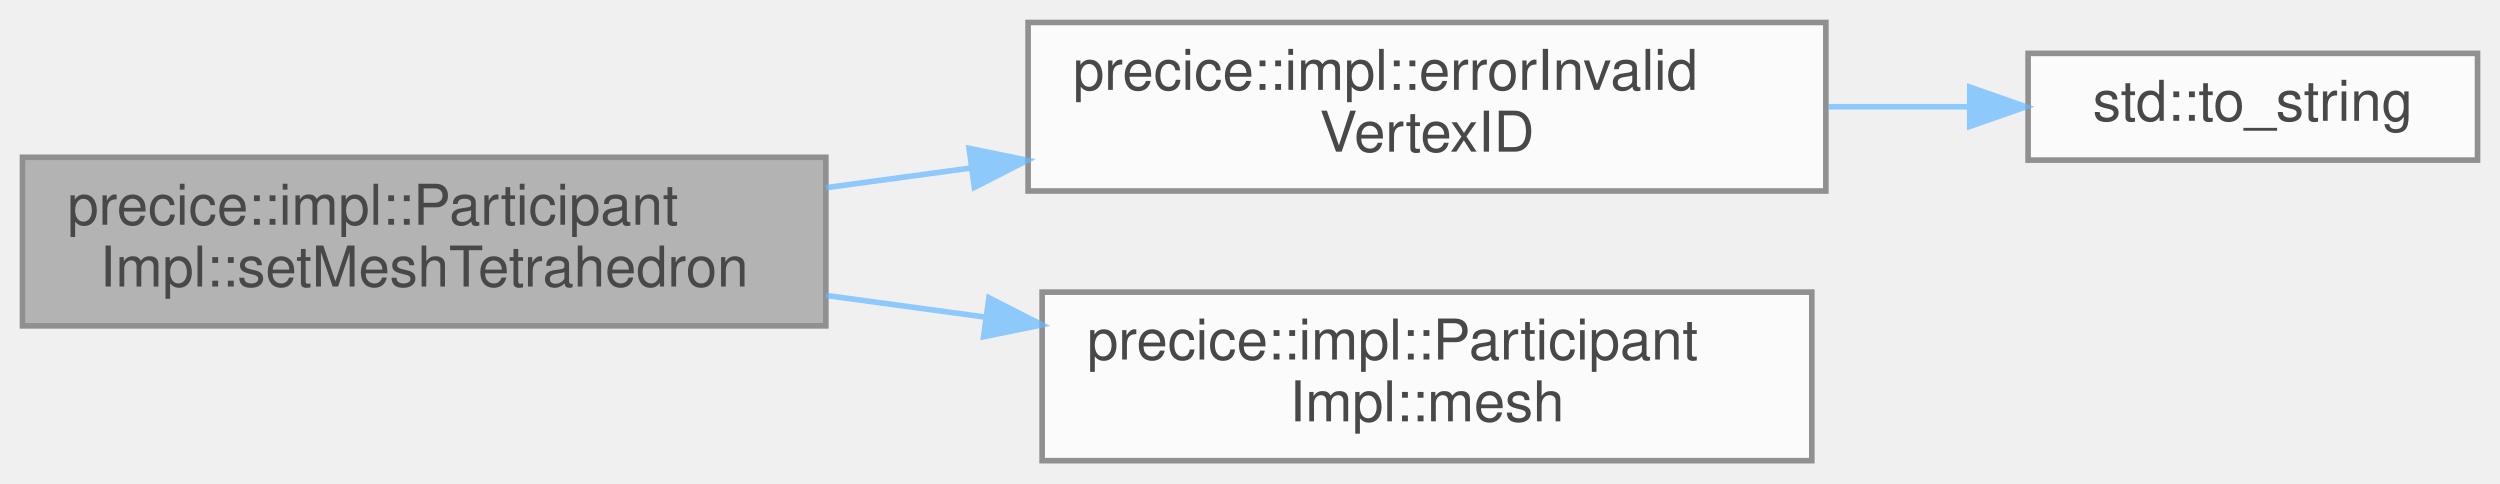
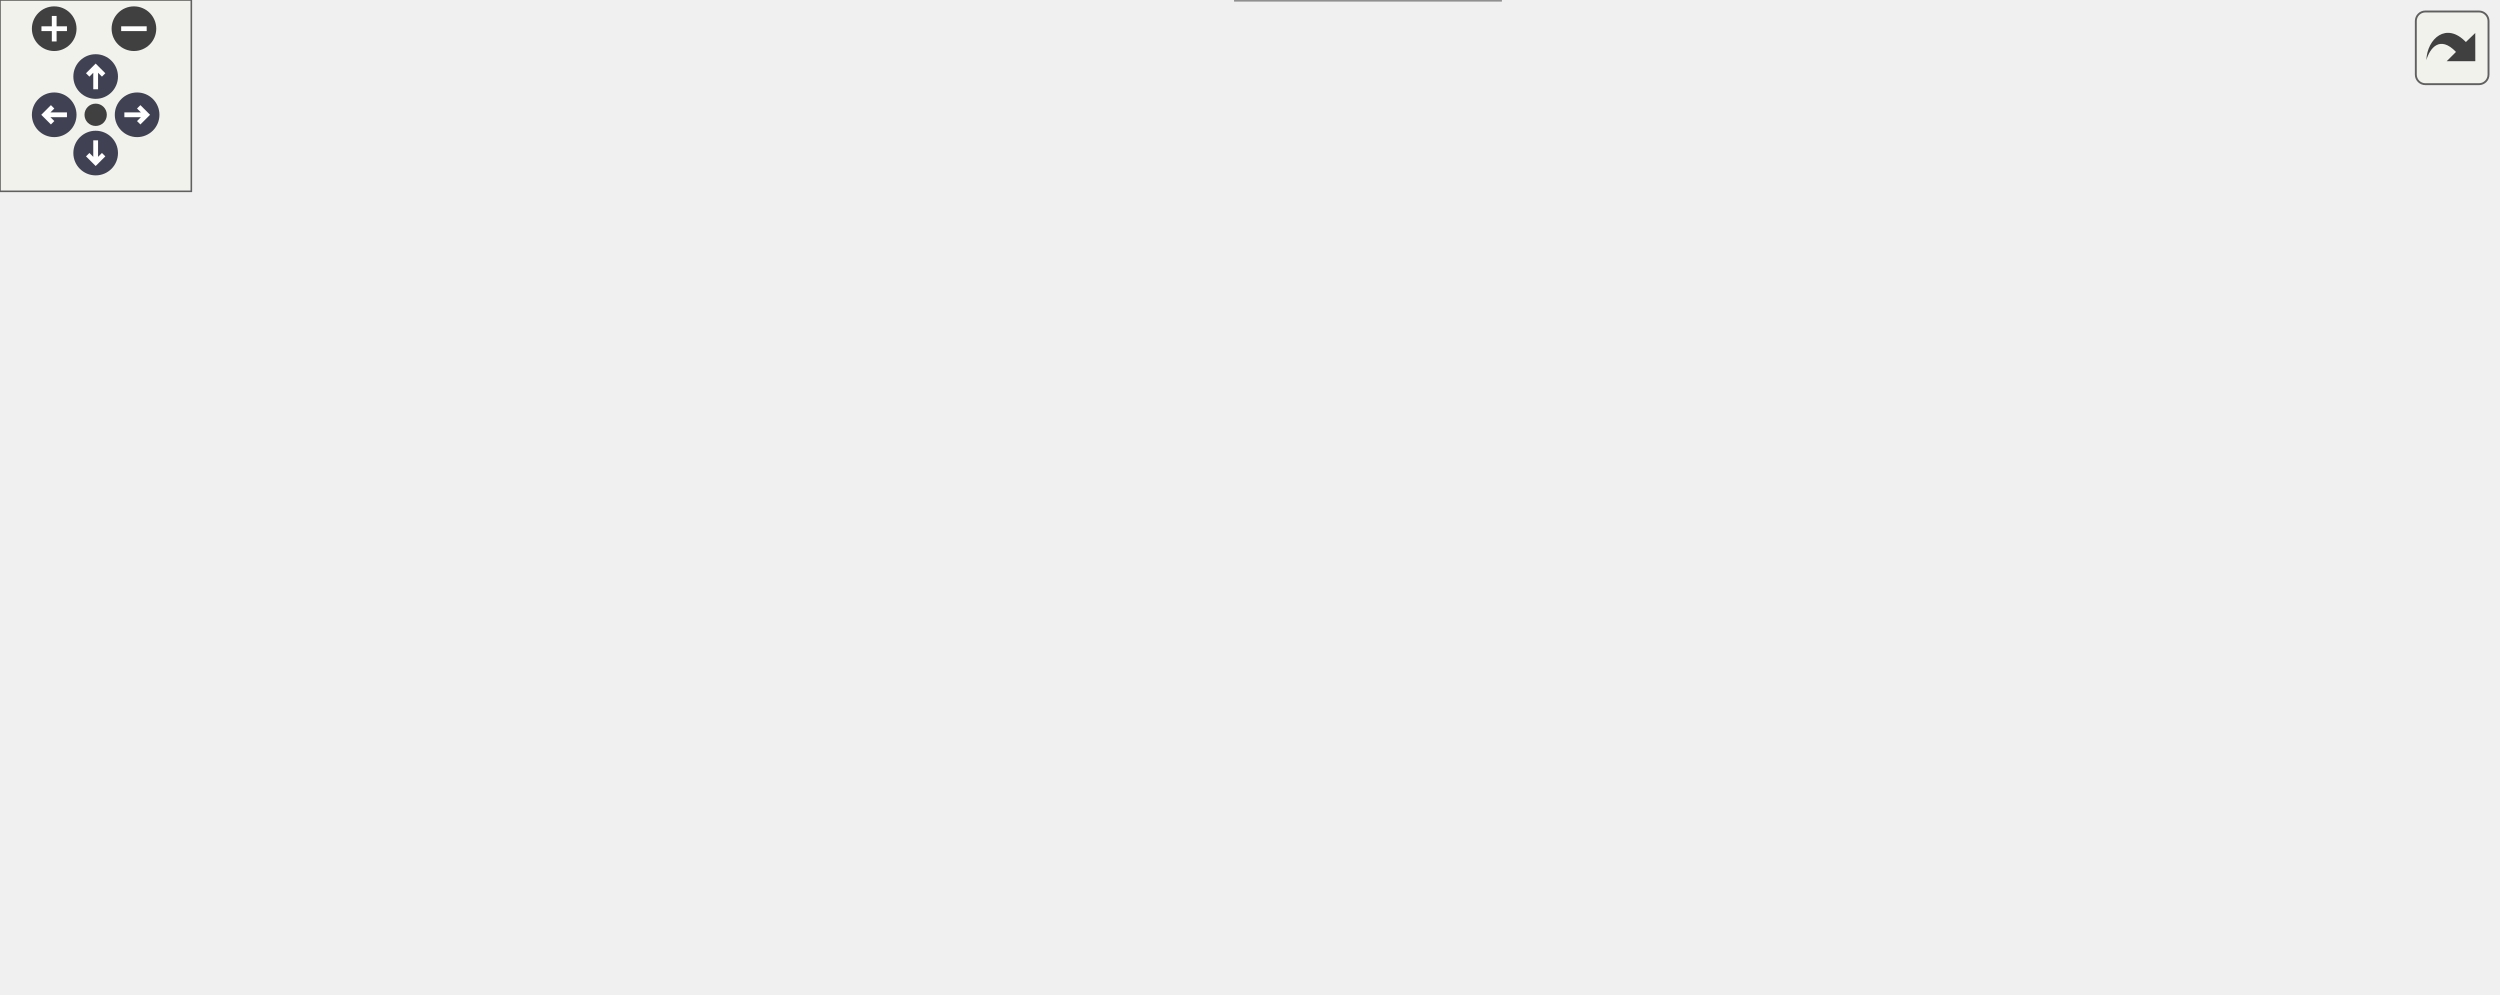
- <svg xmlns="http://www.w3.org/2000/svg" xmlns:xlink="http://www.w3.org/1999/xlink" width="445pt" height="86pt" viewBox="0.00 0.00 445.00 86.00">
-   <svg id="main" version="1.1" xml:space="preserve">
-     <style type="text/css">
+ <svg xmlns="http://www.w3.org/2000/svg" xmlns:xlink="http://www.w3.org/1999/xlink" id="main" version="1.1" xml:space="preserve">
+   <style type="text/css">
.node, .edge {opacity: 0.7;}
.node.selected, .edge.selected {opacity: 1;}
.edge:hover path { stroke: red; }
.edge:hover polygon { stroke: red; fill: red; }
</style>
-     <svg id="graph" class="graph">
-       <g id="graph0" class="graph" transform="scale(1 1) rotate(0) translate(4 82)">
-         <g id="Node000001" class="node">
-           <g id="a_Node000001">
-             <a xlink:title="Set tetrahedron in 3D mesh from vertex ID.">
-               <polygon fill="#999999" stroke="#666666" points="143,-54 0,-54 0,-24 143,-24 143,-54" />
-               <text text-anchor="start" x="8" y="-42" font-family="Helvetica,sans-Serif" font-size="10.00">precice::impl::Participant</text>
-               <text text-anchor="middle" x="71.5" y="-31" font-family="Helvetica,sans-Serif" font-size="10.00">Impl::setMeshTetrahedron</text>
-             </a>
-           </g>
-         </g>
-         <g id="Node000002" class="node">
-           <g id="a_Node000002">
-             <a xlink:href="namespaceprecice_1_1impl.html#a35061dd5dea8f5b6c982bbc1849fc61d" target="_top" xlink:title=" ">
-               <polygon fill="white" stroke="#666666" points="321,-78 179,-78 179,-48 321,-48 321,-78" />
-               <text text-anchor="start" x="187" y="-66" font-family="Helvetica,sans-Serif" font-size="10.00">precice::impl::errorInvalid</text>
-               <text text-anchor="middle" x="250" y="-55" font-family="Helvetica,sans-Serif" font-size="10.00">VertexID</text>
-             </a>
-           </g>
-         </g>
-         <g id="edge1_Node000001_Node000002" class="edge">
-           <g id="a_edge1_Node000001_Node000002">
-             <a xlink:title=" ">
-               <path fill="none" stroke="#63b8ff" d="M143.02,-48.59C151.51,-49.74 160.22,-50.93 168.84,-52.1" />
-               <polygon fill="#63b8ff" stroke="#63b8ff" points="168.5,-55.59 178.88,-53.47 169.44,-48.65 168.5,-55.59" />
-             </a>
-           </g>
-         </g>
-         <g id="Node000004" class="node">
-           <g id="a_Node000004">
-             <a xlink:href="classprecice_1_1impl_1_1ParticipantImpl.html#ada2527840695cfb6486a76a0938b6b82" target="_top" xlink:title="Allows to access a registered mesh.">
-               <polygon fill="white" stroke="#666666" points="318.5,-30 181.5,-30 181.5,0 318.5,0 318.5,-30" />
-               <text text-anchor="start" x="189.5" y="-18" font-family="Helvetica,sans-Serif" font-size="10.00">precice::impl::Participant</text>
-               <text text-anchor="middle" x="250" y="-7" font-family="Helvetica,sans-Serif" font-size="10.00">Impl::mesh</text>
-             </a>
-           </g>
-         </g>
-         <g id="edge3_Node000001_Node000004" class="edge">
-           <g id="a_edge3_Node000001_Node000004">
-             <a xlink:title=" ">
-               <path fill="none" stroke="#63b8ff" d="M143.02,-29.41C152.33,-28.15 161.91,-26.84 171.33,-25.56" />
-               <polygon fill="#63b8ff" stroke="#63b8ff" points="172.03,-29 181.46,-24.18 171.08,-22.06 172.03,-29" />
-             </a>
-           </g>
-         </g>
-         <g id="Node000003" class="node">
-           <g id="a_Node000003">
-             <a target="_parent" xlink:href="http://en.cppreference.com/w/cpp/string/basic_string/to_string.html#" xlink:title=" ">
-               <polygon fill="white" stroke="#666666" points="437,-72.5 357,-72.5 357,-53.5 437,-53.5 437,-72.5" />
-               <text text-anchor="middle" x="397" y="-60.5" font-family="Helvetica,sans-Serif" font-size="10.00">std::to_string</text>
-             </a>
-           </g>
-         </g>
-         <g id="edge2_Node000002_Node000003" class="edge">
-           <g id="a_edge2_Node000002_Node000003">
-             <a xlink:title=" ">
-               <path fill="none" stroke="#63b8ff" d="M321.38,-63C329.9,-63 338.46,-63 346.59,-63" />
-               <polygon fill="#63b8ff" stroke="#63b8ff" points="346.62,-66.5 356.62,-63 346.62,-59.5 346.62,-66.5" />
-             </a>
-           </g>
-         </g>
-       </g>
-     </svg>
+   <defs>
+     <circle id="rim" cx="0" cy="0" r="7" />
+     <circle id="rim2" cx="0" cy="0" r="3.5" />
+     <g id="zoomPlus">
+       <use xlink:href="#rim" fill="#404040">
+         <set attributeName="fill" to="#808080" begin="zoomplus.mouseover" end="zoomplus.mouseout" />
+       </use>
+       <path d="M-4,0h8M0,-4v8" fill="none" stroke="white" stroke-width="1.5" pointer-events="none" />
+     </g>
+     <g id="zoomMin">
+       <use xlink:href="#rim" fill="#404040">
+         <set attributeName="fill" to="#808080" begin="zoomminus.mouseover" end="zoomminus.mouseout" />
+       </use>
+       <path d="M-4,0h8" fill="none" stroke="white" stroke-width="1.5" pointer-events="none" />
+     </g>
+     <g id="arrowUp" transform="translate(30 24)">
+       <use xlink:href="#rim" />
+       <path pointer-events="none" fill="none" stroke="white" stroke-width="1.5" d="M0,-3.0v7 M-2.5,-0.5L0,-3.0L2.5,-0.5" />
+     </g>
+     <g id="arrowRight" transform="rotate(90) translate(36 -43)">
+       <use xlink:href="#rim" />
+       <path pointer-events="none" fill="none" stroke="white" stroke-width="1.5" d="M0,-3.0v7 M-2.5,-0.5L0,-3.0L2.5,-0.5" />
+     </g>
+     <g id="arrowDown" transform="rotate(180) translate(-30 -48)">
+       <use xlink:href="#rim" />
+       <path pointer-events="none" fill="none" stroke="white" stroke-width="1.5" d="M0,-3.0v7 M-2.5,-0.5L0,-3.0L2.5,-0.5" />
+     </g>
+     <g id="arrowLeft" transform="rotate(270) translate(-36 17)">
+       <use xlink:href="#rim" />
+       <path pointer-events="none" fill="none" stroke="white" stroke-width="1.5" d="M0,-3.0v7 M-2.5,-0.5L0,-3.0L2.5,-0.5" />
+     </g>
+     <g id="resetDef">
+       <use xlink:href="#rim2" fill="#404040">
+         <set attributeName="fill" to="#808080" begin="reset.mouseover" end="reset.mouseout" />
+       </use>
+     </g>
+   </defs>
+   <svg id="graph" class="graph">
+     <g id="viewport">
+       <g id="Node000001" class="node">
+         <g id="a_Node000001">
+           <a xlink:title="Set tetrahedron in 3D mesh from vertex ID.">
+             <polygon fill="#999999" stroke="#666666" points="143,-134.5 0,-134.5 0,-104.5 143,-104.5 143,-134.5" />
+             <text text-anchor="start" x="8" y="-122.5" font-family="Helvetica,sans-Serif" font-size="10.00">precice::impl::Participant</text>
+             <text text-anchor="middle" x="71.5" y="-111.5" font-family="Helvetica,sans-Serif" font-size="10.00">Impl::setMeshTetrahedron</text>
+           </a>
+         </g>
+       </g>
+       <g id="Node000002" class="node">
+         <g id="a_Node000002">
+           <a xlink:href="classprecice_1_1mesh_1_1Mesh.html#ab5414039a184e349718371361d6e7777" target="_top" xlink:title="Creates and initializes a Tetrahedron object.">
+             <polygon fill="white" stroke="#666666" points="308.5,-225.5 191.5,-225.5 191.5,-195.5 308.5,-195.5 308.5,-225.5" />
+             <text text-anchor="start" x="199.5" y="-213.5" font-family="Helvetica,sans-Serif" font-size="10.00">precice::mesh::Mesh</text>
+             <text text-anchor="middle" x="250" y="-202.5" font-family="Helvetica,sans-Serif" font-size="10.00">::createTetrahedron</text>
+           </a>
+         </g>
+       </g>
+       <g id="edge1_Node000001_Node000002" class="edge">
+         <g id="a_edge1_Node000001_Node000002">
+           <a xlink:title=" ">
+             <path fill="none" stroke="#63b8ff" d="M93.29,-134.62C114.17,-149.3 147.66,-171.52 179,-186.5 182.78,-188.31 186.74,-190.04 190.76,-191.7" />
+             <polygon fill="#63b8ff" stroke="#63b8ff" points="189.63,-195.02 200.22,-195.4 192.18,-188.5 189.63,-195.02" />
+           </a>
+         </g>
+       </g>
+       <g id="Node000005" class="node">
+         <g id="a_Node000005">
+           <a xlink:href="namespaceprecice_1_1impl.html#a35061dd5dea8f5b6c982bbc1849fc61d" target="_top" xlink:title=" ">
+             <polygon fill="white" stroke="#666666" points="321,-177.5 179,-177.5 179,-147.5 321,-147.5 321,-177.5" />
+             <text text-anchor="start" x="187" y="-165.5" font-family="Helvetica,sans-Serif" font-size="10.00">precice::impl::errorInvalid</text>
+             <text text-anchor="middle" x="250" y="-154.5" font-family="Helvetica,sans-Serif" font-size="10.00">VertexID</text>
+           </a>
+         </g>
+       </g>
+       <g id="edge4_Node000001_Node000005" class="edge">
+         <g id="a_edge4_Node000001_Node000005">
+           <a xlink:title=" ">
+             <path fill="none" stroke="#63b8ff" d="M134.23,-134.54C148.2,-137.94 163.16,-141.59 177.49,-145.08" />
+             <polygon fill="#63b8ff" stroke="#63b8ff" points="176.76,-148.5 187.3,-147.47 178.42,-141.7 176.76,-148.5" />
+           </a>
+         </g>
+       </g>
+       <g id="Node000007" class="node">
+         <g id="a_Node000007">
+           <a xlink:href="classprecice_1_1mesh_1_1Mesh.html#ac21407160a09623491d9f6364c0a7e43" target="_top" xlink:title="Returns true if the given vertexID is valid.">
+             <polygon fill="white" stroke="#666666" points="487.5,-105.5 370.5,-105.5 370.5,-75.5 487.5,-75.5 487.5,-105.5" />
+             <text text-anchor="start" x="378.5" y="-93.5" font-family="Helvetica,sans-Serif" font-size="10.00">precice::mesh::Mesh</text>
+             <text text-anchor="middle" x="429" y="-82.5" font-family="Helvetica,sans-Serif" font-size="10.00">::isValidVertexID</text>
+           </a>
+         </g>
+       </g>
+       <g id="edge6_Node000001_Node000007" class="edge">
+         <g id="a_edge6_Node000001_Node000007">
+           <a xlink:title=" ">
+             <path fill="none" stroke="#63b8ff" d="M143.22,-114.41C192.96,-110.75 261.07,-105.59 321,-100.5 333.62,-99.43 347.06,-98.22 360.01,-97.03" />
+             <polygon fill="#63b8ff" stroke="#63b8ff" points="360.63,-100.49 370.26,-96.08 359.98,-93.52 360.63,-100.49" />
+           </a>
+         </g>
+       </g>
+       <g id="Node000010" class="node">
+         <g id="a_Node000010">
+           <a xlink:href="classprecice_1_1impl_1_1ParticipantImpl.html#ada2527840695cfb6486a76a0938b6b82" target="_top" xlink:title="Allows to access a registered mesh.">
+             <polygon fill="white" stroke="#666666" points="318.5,-91.5 181.5,-91.5 181.5,-61.5 318.5,-61.5 318.5,-91.5" />
+             <text text-anchor="start" x="189.5" y="-79.5" font-family="Helvetica,sans-Serif" font-size="10.00">precice::impl::Participant</text>
+             <text text-anchor="middle" x="250" y="-68.5" font-family="Helvetica,sans-Serif" font-size="10.00">Impl::mesh</text>
+           </a>
+         </g>
+       </g>
+       <g id="edge9_Node000001_Node000010" class="edge">
+         <g id="a_edge9_Node000001_Node000010">
+           <a xlink:title=" ">
+             <path fill="none" stroke="#63b8ff" d="M134.23,-104.46C148.2,-101.06 163.16,-97.41 177.49,-93.92" />
+             <polygon fill="#63b8ff" stroke="#63b8ff" points="178.42,-97.3 187.3,-91.53 176.76,-90.5 178.42,-97.3" />
+           </a>
+         </g>
+       </g>
+       <g id="Node000011" class="node">
+         <g id="a_Node000011">
+           <a xlink:href="classprecice_1_1mesh_1_1Mesh.html#a61d536967e403c9c2c4dfa33ddc8a044" target="_top" xlink:title="Mutable access to a vertex by VertexID.">
+             <polygon fill="white" stroke="#666666" points="308.5,-43.5 191.5,-43.5 191.5,-13.5 308.5,-13.5 308.5,-43.5" />
+             <text text-anchor="start" x="199.5" y="-31.5" font-family="Helvetica,sans-Serif" font-size="10.00">precice::mesh::Mesh</text>
+             <text text-anchor="middle" x="250" y="-20.5" font-family="Helvetica,sans-Serif" font-size="10.00">::vertex</text>
+           </a>
+         </g>
+       </g>
+       <g id="edge10_Node000001_Node000011" class="edge">
+         <g id="a_edge10_Node000001_Node000011">
+           <a xlink:title=" ">
+             <path fill="none" stroke="#63b8ff" d="M93.29,-104.38C114.17,-89.7 147.66,-67.48 179,-52.5 182.78,-50.69 186.74,-48.96 190.76,-47.3" />
+             <polygon fill="#63b8ff" stroke="#63b8ff" points="192.18,-50.5 200.22,-43.6 189.63,-43.98 192.18,-50.5" />
+           </a>
+         </g>
+       </g>
+       <g id="Node000003" class="node">
+         <g id="a_Node000003">
+           <a target="_parent" xlink:href="http://en.cppreference.com/w/cpp/container/deque/back.html#" xlink:title=" ">
+             <polygon fill="white" stroke="#666666" points="477.5,-251 380.5,-251 380.5,-232 477.5,-232 477.5,-251" />
+             <text text-anchor="middle" x="429" y="-239" font-family="Helvetica,sans-Serif" font-size="10.00">std::deque::back</text>
+           </a>
+         </g>
+       </g>
+       <g id="edge2_Node000002_Node000003" class="edge">
+         <g id="a_edge2_Node000002_Node000003">
+           <a xlink:title=" ">
+             <path fill="none" stroke="#63b8ff" d="M308.96,-220.65C328.62,-224.09 350.57,-227.94 370.22,-231.38" />
+             <polygon fill="#63b8ff" stroke="#63b8ff" points="369.8,-234.86 380.26,-233.14 371.01,-227.97 369.8,-234.86" />
+           </a>
+         </g>
+       </g>
+       <g id="Node000004" class="node">
+         <g id="a_Node000004">
+           <a target="_parent" xlink:href="http://en.cppreference.com/w/cpp/container/deque/emplace_back.html#" xlink:title=" ">
+             <polygon fill="white" stroke="#666666" points="501,-214 357,-214 357,-195 501,-195 501,-214" />
+             <text text-anchor="middle" x="429" y="-202" font-family="Helvetica,sans-Serif" font-size="10.00">std::deque::emplace_back</text>
+           </a>
+         </g>
+       </g>
+       <g id="edge3_Node000002_Node000004" class="edge">
+         <g id="a_edge3_Node000002_Node000004">
+           <a xlink:title=" ">
+             <path fill="none" stroke="#63b8ff" d="M308.96,-208.54C321.05,-208.13 334.01,-207.69 346.76,-207.25" />
+             <polygon fill="#63b8ff" stroke="#63b8ff" points="347.06,-210.75 356.93,-206.91 346.82,-203.75 347.06,-210.75" />
+           </a>
+         </g>
+       </g>
+       <g id="Node000006" class="node">
+         <g id="a_Node000006">
+           <a target="_parent" xlink:href="http://en.cppreference.com/w/cpp/string/basic_string/to_string.html#" xlink:title=" ">
+             <polygon fill="white" stroke="#666666" points="469,-172 389,-172 389,-153 469,-153 469,-172" />
+             <text text-anchor="middle" x="429" y="-160" font-family="Helvetica,sans-Serif" font-size="10.00">std::to_string</text>
+           </a>
+         </g>
+       </g>
+       <g id="edge5_Node000005_Node000006" class="edge">
+         <g id="a_edge5_Node000005_Node000006">
+           <a xlink:title=" ">
+             <path fill="none" stroke="#63b8ff" d="M321.21,-162.5C340.49,-162.5 360.99,-162.5 378.81,-162.5" />
+             <polygon fill="#63b8ff" stroke="#63b8ff" points="378.97,-166 388.97,-162.5 378.97,-159 378.97,-166" />
+           </a>
+         </g>
+       </g>
+       <g id="Node000008" class="node">
+         <g id="a_Node000008">
+           <a xlink:href="classprecice_1_1mesh_1_1Mesh.html#a4220c9b15bb1c3dbf5c00701851f8288" target="_top" xlink:title="Returns the number of vertices.">
+             <polygon fill="white" stroke="#666666" points="654,-83.5 537,-83.5 537,-53.5 654,-53.5 654,-83.5" />
+             <text text-anchor="start" x="545" y="-71.5" font-family="Helvetica,sans-Serif" font-size="10.00">precice::mesh::Mesh</text>
+             <text text-anchor="middle" x="595.5" y="-60.5" font-family="Helvetica,sans-Serif" font-size="10.00">::nVertices</text>
+           </a>
+         </g>
+       </g>
+       <g id="edge7_Node000007_Node000008" class="edge">
+         <g id="a_edge7_Node000007_Node000008">
+           <a xlink:title=" ">
+             <path fill="none" stroke="#63b8ff" d="M487.53,-82.81C500.31,-81.1 513.96,-79.27 527.08,-77.52" />
+             <polygon fill="#63b8ff" stroke="#63b8ff" points="527.55,-80.98 537,-76.19 526.62,-74.05 527.55,-80.98" />
+           </a>
+         </g>
+       </g>
+       <g id="Node000009" class="node">
+         <g id="a_Node000009">
+           <a target="_parent" xlink:href="http://en.cppreference.com/w/cpp/container/deque/size.html#" xlink:title=" ">
+             <polygon fill="white" stroke="#666666" points="783,-78 690,-78 690,-59 783,-59 783,-78" />
+             <text text-anchor="middle" x="736.5" y="-66" font-family="Helvetica,sans-Serif" font-size="10.00">std::deque::size</text>
+           </a>
+         </g>
+       </g>
+       <g id="edge8_Node000008_Node000009" class="edge">
+         <g id="a_edge8_Node000008_Node000009">
+           <a xlink:title=" ">
+             <path fill="none" stroke="#63b8ff" d="M654.24,-68.5C662.62,-68.5 671.23,-68.5 679.57,-68.5" />
+             <polygon fill="#63b8ff" stroke="#63b8ff" points="679.58,-72 689.58,-68.5 679.58,-65 679.58,-72" />
+           </a>
+         </g>
+       </g>
+       <g id="edge12_Node000011_Node000007" class="edge">
+         <g id="a_edge12_Node000011_Node000007">
+           <a xlink:title=" ">
+             <path fill="none" stroke="#63b8ff" d="M295.09,-43.53C303.69,-46.49 312.63,-49.58 321,-52.5 339.06,-58.8 358.8,-65.79 376.35,-72.03" />
+             <polygon fill="#63b8ff" stroke="#63b8ff" points="375.26,-75.36 385.86,-75.41 377.61,-68.76 375.26,-75.36" />
+           </a>
+         </g>
+       </g>
+       <g id="edge13_Node000011_Node000008" class="edge">
+         <g id="a_edge13_Node000011_Node000008">
+           <a xlink:title=" ">
+             <path fill="none" stroke="#63b8ff" d="M308.88,-35.24C369.14,-42.26 463.42,-53.24 527.02,-60.64" />
+             <polygon fill="#63b8ff" stroke="#63b8ff" points="526.62,-64.12 536.95,-61.8 527.43,-57.17 526.62,-64.12" />
+           </a>
+         </g>
+       </g>
+       <g id="Node000012" class="node">
+         <g id="a_Node000012">
+           <a target="_parent" xlink:href="http://en.cppreference.com/w/cpp/container/deque/at.html#" xlink:title=" ">
+             <polygon fill="white" stroke="#666666" points="470.5,-19 387.5,-19 387.5,0 470.5,0 470.5,-19" />
+             <text text-anchor="middle" x="429" y="-7" font-family="Helvetica,sans-Serif" font-size="10.00">std::deque::at</text>
+           </a>
+         </g>
+       </g>
+       <g id="edge11_Node000011_Node000012" class="edge">
+         <g id="a_edge11_Node000011_Node000012">
+           <a xlink:title=" ">
+             <path fill="none" stroke="#63b8ff" d="M308.96,-22.28C330.96,-19.92 355.84,-17.25 377.15,-14.96" />
+             <polygon fill="#63b8ff" stroke="#63b8ff" points="377.72,-18.42 387.29,-13.87 376.97,-11.46 377.72,-18.42" />
+           </a>
+         </g>
+       </g>
+     </g>
+   </svg>
+   <g id="navigator" transform="translate(0 0)" fill="#404254">
+     <rect fill="#f2f5e9" fill-opacity="0.5" stroke="#606060" stroke-width=".5" x="0" y="0" width="60" height="60" />
+     <use id="zoomplus" xlink:href="#zoomPlus" x="17" y="9" />
+     <use id="zoomminus" xlink:href="#zoomMin" x="42" y="9" />
+     <use id="reset" xlink:href="#resetDef" x="30" y="36" />
+     <use id="arrowup" xlink:href="#arrowUp" x="0" y="0" />
+     <use id="arrowright" xlink:href="#arrowRight" x="0" y="0" />
+     <use id="arrowdown" xlink:href="#arrowDown" x="0" y="0" />
+     <use id="arrowleft" xlink:href="#arrowLeft" x="0" y="0" />
+   </g>
+   <svg viewBox="0 0 15 15" width="100%" height="30px" preserveAspectRatio="xMaxYMin meet">
+     <g id="arrow_out" transform="scale(0.3 0.3)">
+       <a xlink:href="classprecice_1_1impl_1_1ParticipantImpl_a4fde757d690eeb1dbac66c053fa0f5d2_cgraph_org.svg" target="_base">
+         <rect id="button" ry="5" rx="5" y="6" x="6" height="38" width="38" fill="#f2f5e9" fill-opacity="0.5" stroke="#606060" stroke-width="1.0" />
+         <path id="arrow" d="M 11.5,31.437 C 11.94,20.098 22.043,11.323 32.159,21.979 L 37.069,17.246 C 37.069,17.246 37.088,32 37.088,32 L 22.16,31.978 C 22.16,31.978 26.998,27.14 26.998,27.14 C 18.529,18.264 13.292,25.23 11.5,31.437 z" style="fill:#404040;" />
+       </a>
+     </g>
  </svg>
  <style type="text/css">

[data-mouse-over-selected='false'] { opacity: 0.7; }
[data-mouse-over-selected='true']  { opacity: 1.0; }

</style>
</svg>
